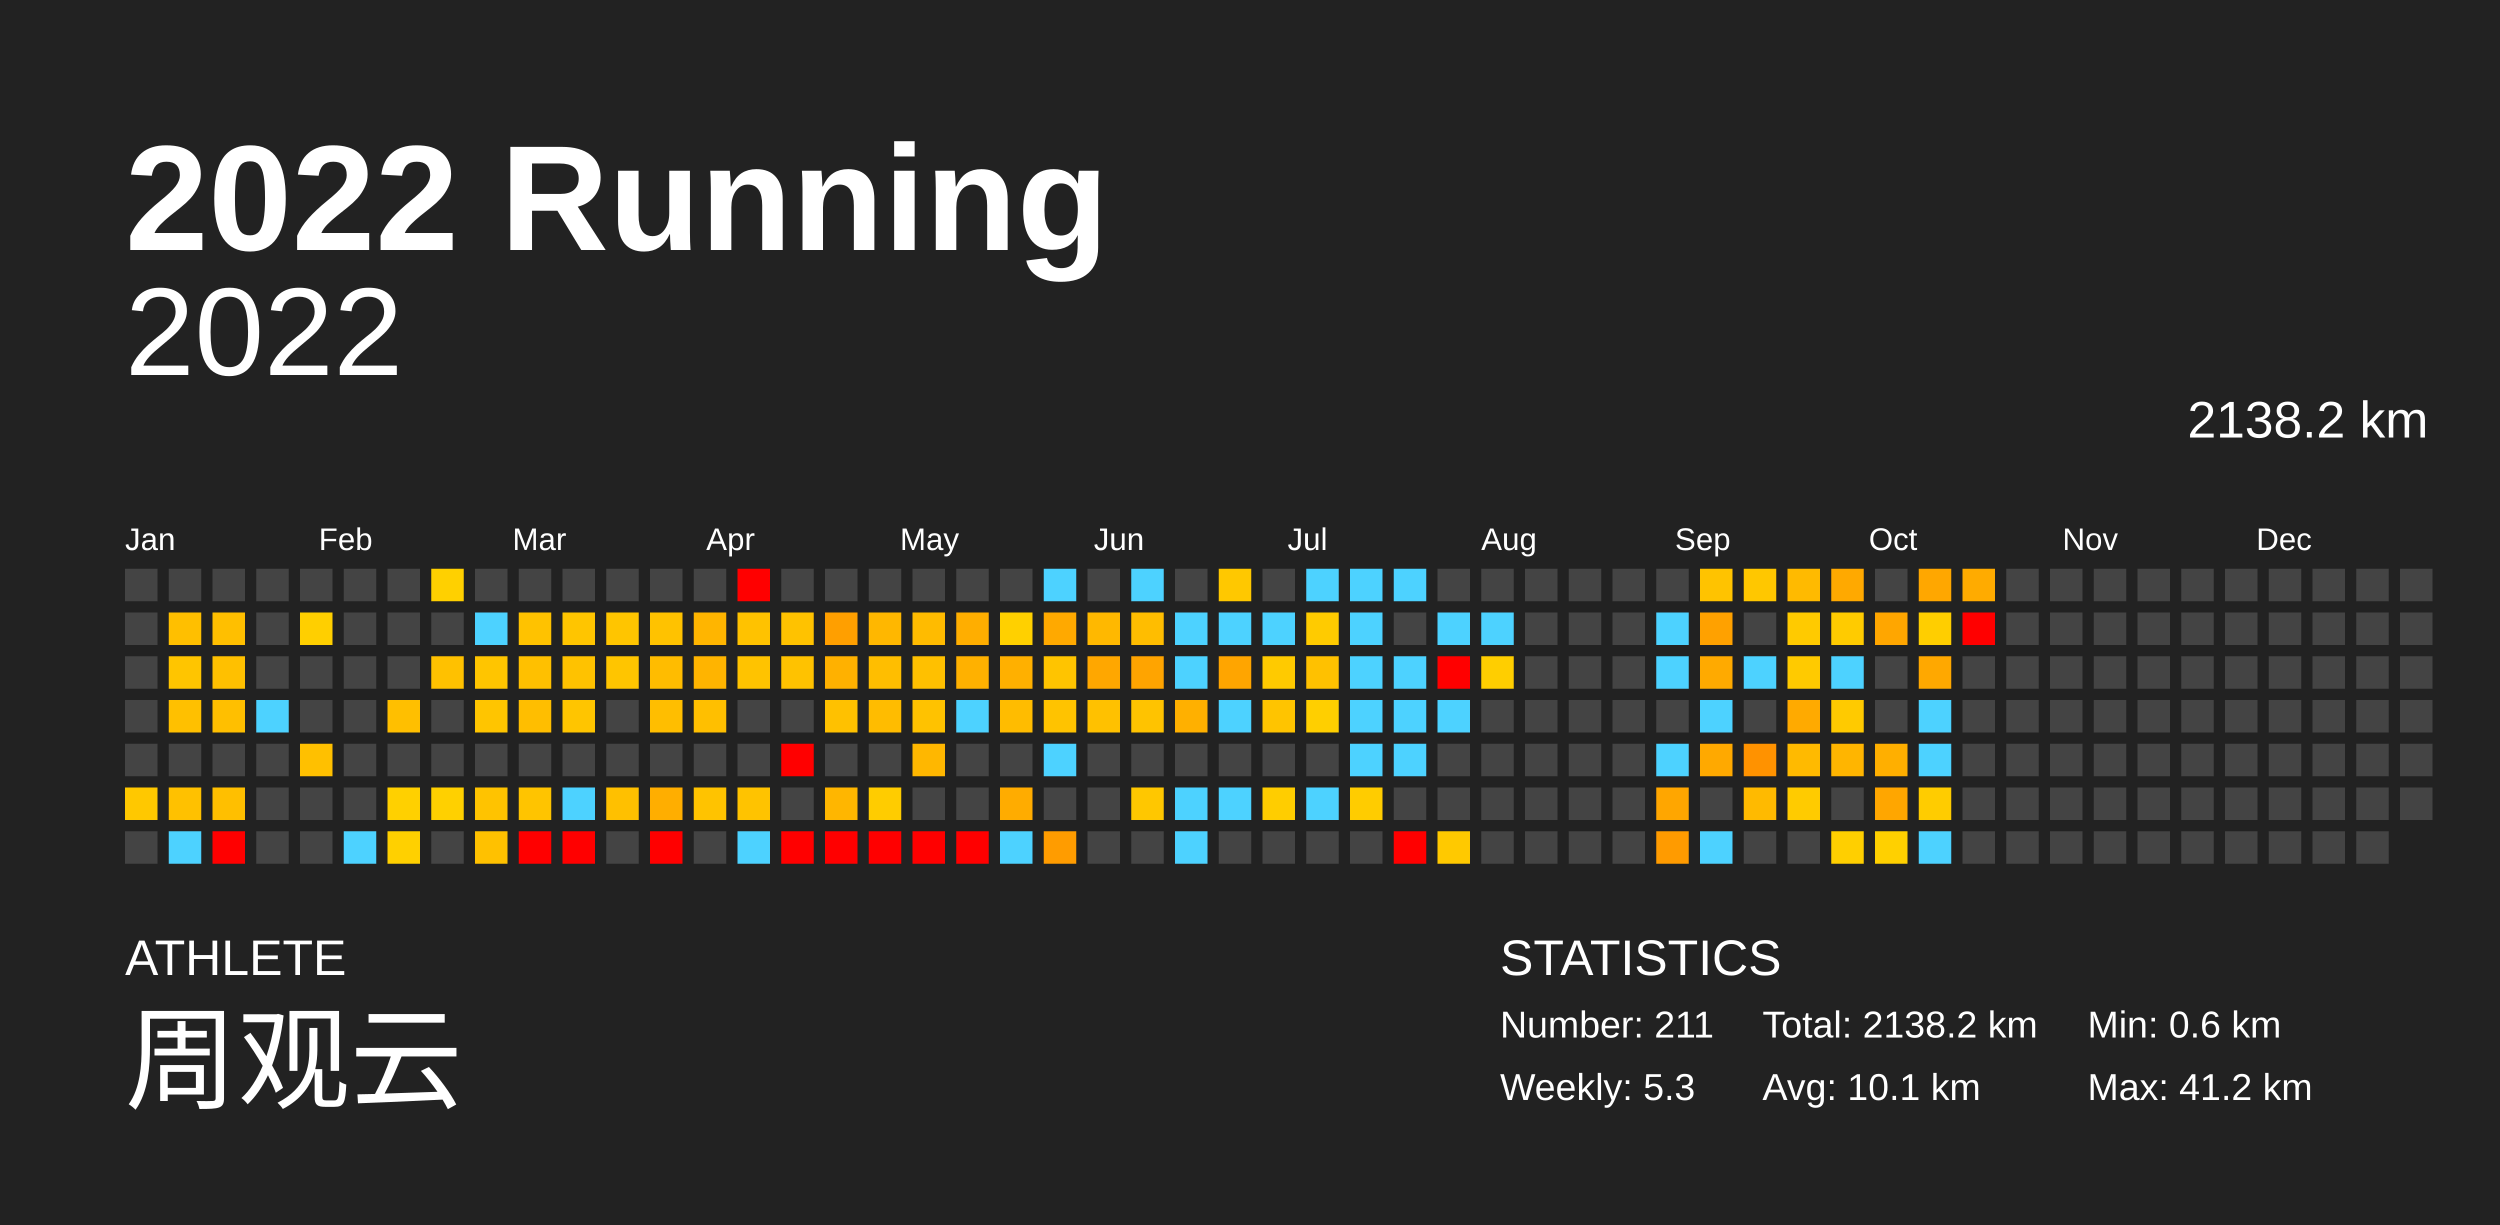
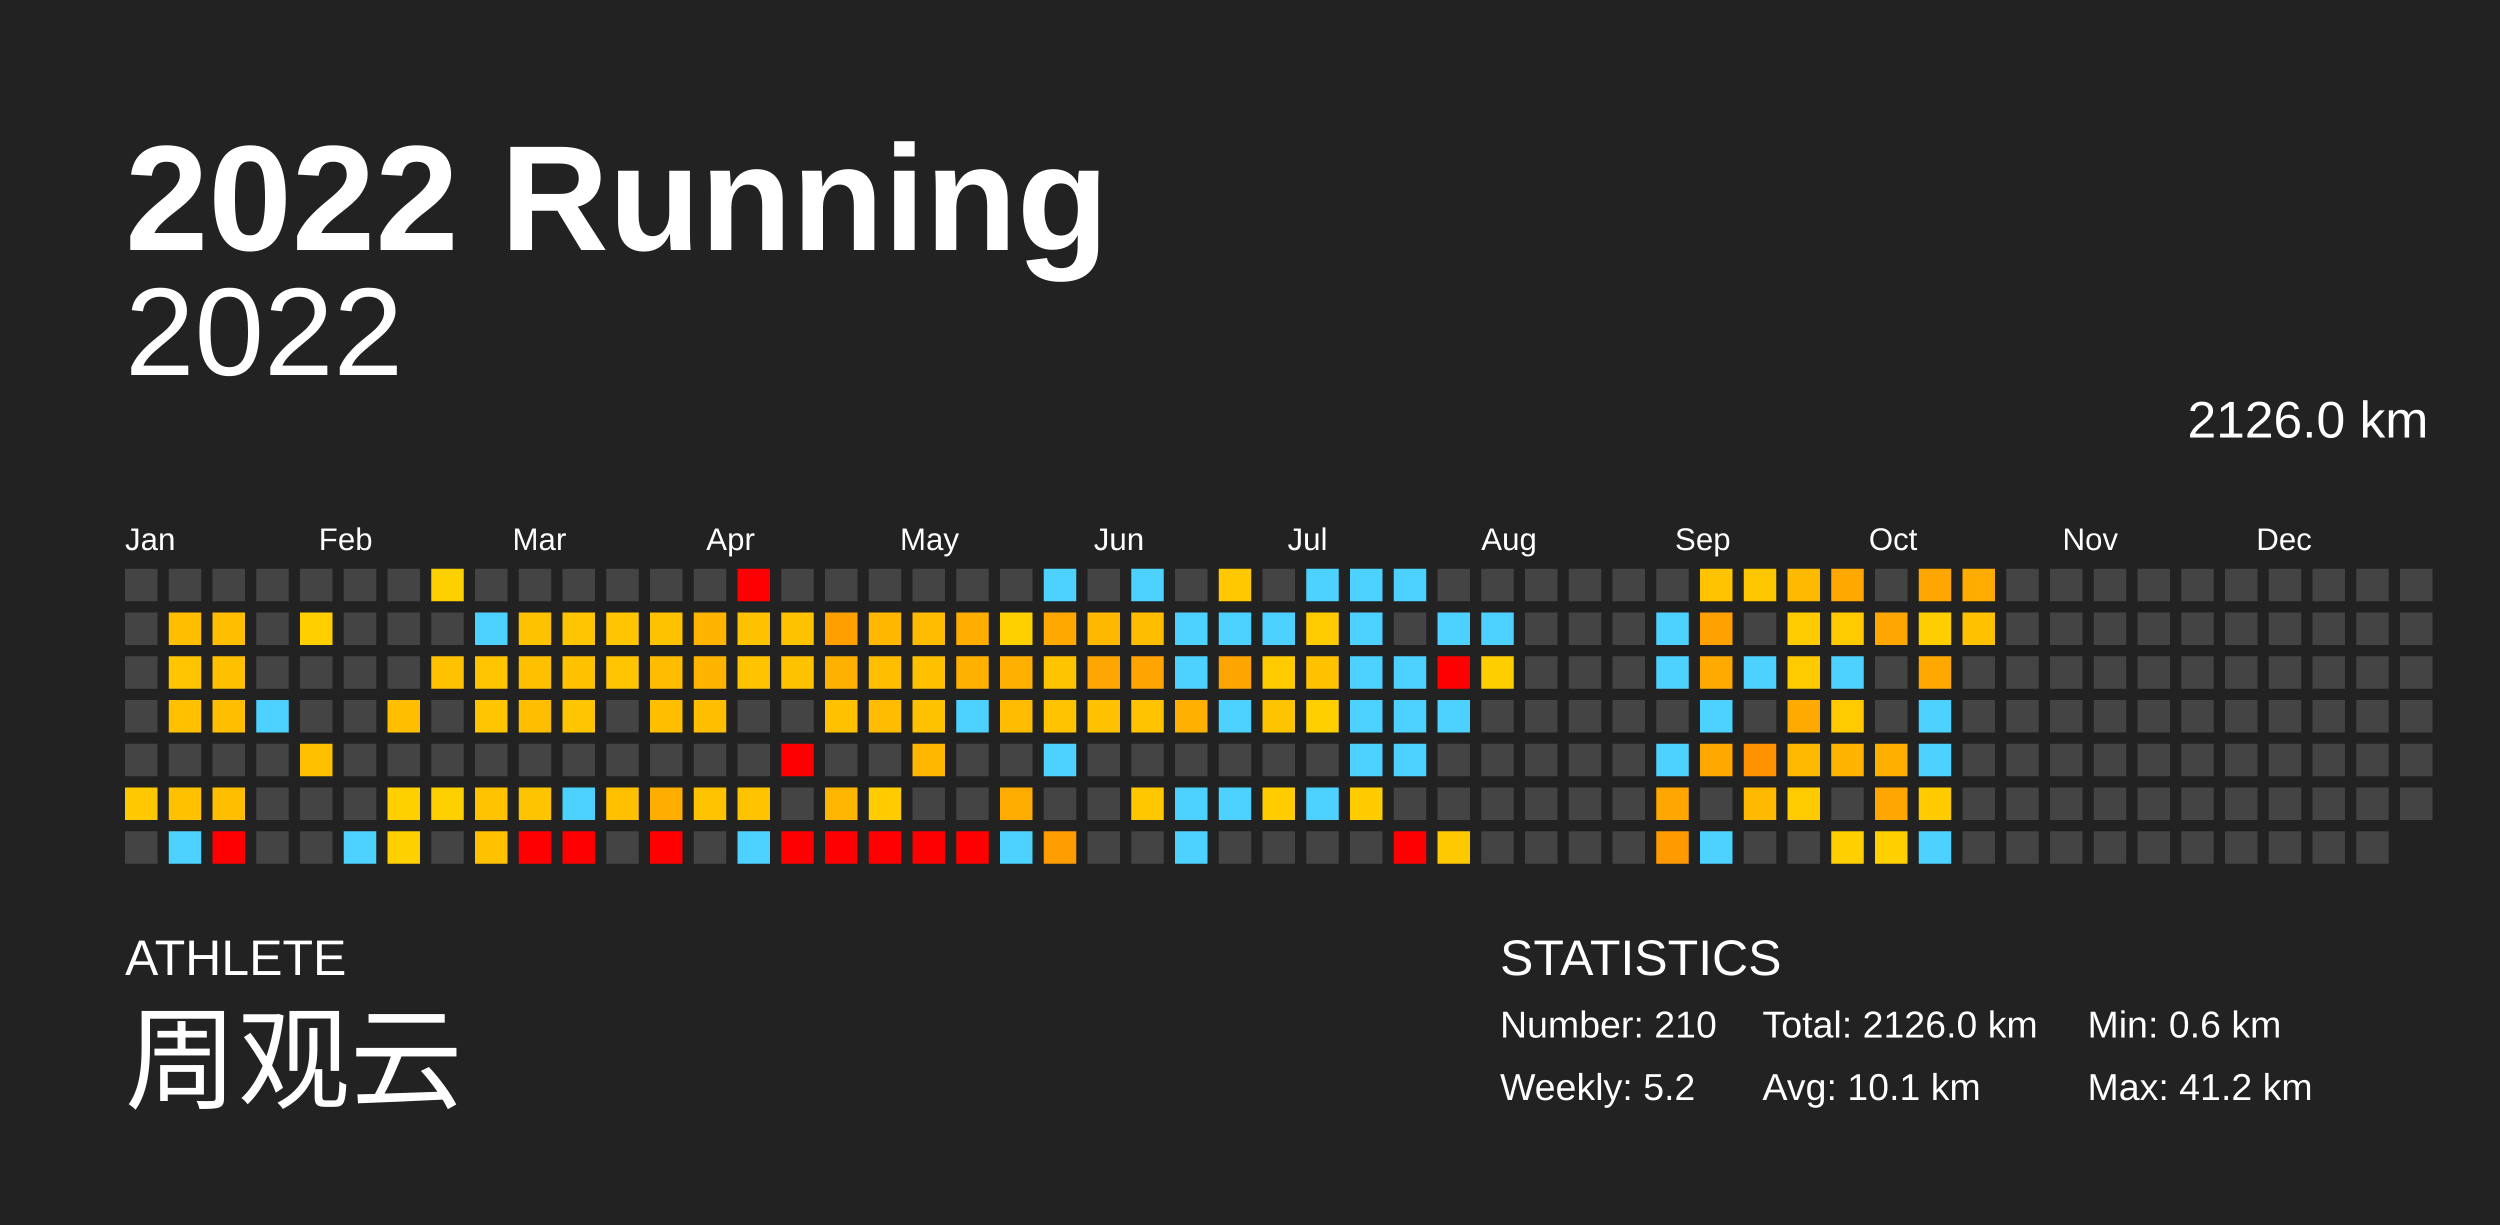
<svg xmlns="http://www.w3.org/2000/svg" baseProfile="full" height="98mm" version="1.1" viewBox="0,0,200,98" width="200mm">
  <defs />
  <rect fill="#222222" height="98" width="200" x="0" y="0" />
  <text fill="#FFFFFF" style="font-size:12px; font-family:Arial; font-weight:bold;" x="10" y="20">2022 Running</text>
  <text fill="#FFFFFF" style="font-size:4px; font-family:Arial" x="10" y="78">ATHLETE</text>
  <text fill="#FFFFFF" style="font-size:9px; font-family:Arial" x="10" y="88">周观云</text>
  <text fill="#FFFFFF" style="font-size:4px; font-family:Arial" x="120" y="78">STATISTICS</text>
-   <text fill="#FFFFFF" style="font-size:3px; font-family:Arial" x="120" y="83">Number: 211</text>
-   <text fill="#FFFFFF" style="font-size:3px; font-family:Arial" x="120" y="88">Weekly: 5.3</text>
-   <text fill="#FFFFFF" style="font-size:3px; font-family:Arial" x="141" y="83">Total: 2138.2 km</text>
+   <text fill="#FFFFFF" style="font-size:3px; font-family:Arial" x="120" y="83">Number: 210</text>
+   <text fill="#FFFFFF" style="font-size:3px; font-family:Arial" x="120" y="88">Weekly: 5.2</text>
+   <text fill="#FFFFFF" style="font-size:3px; font-family:Arial" x="141" y="83">Total: 2126.0 km</text>
  <text fill="#FFFFFF" style="font-size:3px; font-family:Arial" x="141" y="88">Avg: 10.1 km</text>
  <text fill="#FFFFFF" style="font-size:3px; font-family:Arial" x="167" y="83">Min: 0.6 km</text>
  <text fill="#FFFFFF" style="font-size:3px; font-family:Arial" x="167" y="88">Max: 41.2 km</text>
  <text alignment-baseline="hanging" fill="#FFFFFF" style="font-size:10.0px; font-family:Arial;" x="10" y="30">2022</text>
-   <text alignment-baseline="hanging" fill="#FFFFFF" style="font-size:4.125px; font-family:Arial;" x="175" y="35">2138.2 km</text>
+   <text alignment-baseline="hanging" fill="#FFFFFF" style="font-size:4.125px; font-family:Arial;" x="175" y="35">2126.0 km</text>
  <text fill="#FFFFFF" style="font-size:2.5px; font-family:Arial" x="10.0" y="44">Jan</text>
  <text fill="#FFFFFF" style="font-size:2.5px; font-family:Arial" x="25.5" y="44">Feb</text>
  <text fill="#FFFFFF" style="font-size:2.5px; font-family:Arial" x="41.0" y="44">Mar</text>
  <text fill="#FFFFFF" style="font-size:2.5px; font-family:Arial" x="56.5" y="44">Apr</text>
  <text fill="#FFFFFF" style="font-size:2.5px; font-family:Arial" x="72.0" y="44">May</text>
  <text fill="#FFFFFF" style="font-size:2.5px; font-family:Arial" x="87.5" y="44">Jun</text>
  <text fill="#FFFFFF" style="font-size:2.5px; font-family:Arial" x="103.0" y="44">Jul</text>
  <text fill="#FFFFFF" style="font-size:2.5px; font-family:Arial" x="118.5" y="44">Aug</text>
  <text fill="#FFFFFF" style="font-size:2.5px; font-family:Arial" x="134.0" y="44">Sep</text>
  <text fill="#FFFFFF" style="font-size:2.5px; font-family:Arial" x="149.5" y="44">Oct</text>
  <text fill="#FFFFFF" style="font-size:2.5px; font-family:Arial" x="165.0" y="44">Nov</text>
  <text fill="#FFFFFF" style="font-size:2.5px; font-family:Arial" x="180.5" y="44">Dec</text>
  <rect fill="#444444" height="2.6" width="2.6" x="10.0" y="45.5" />
  <rect fill="#444444" height="2.6" width="2.6" x="10.0" y="49.0" />
  <rect fill="#444444" height="2.6" width="2.6" x="10.0" y="52.5" />
  <rect fill="#444444" height="2.6" width="2.6" x="10.0" y="56.0" />
  <rect fill="#444444" height="2.6" width="2.6" x="10.0" y="59.5" />
  <rect fill="#ffc800" height="2.6" width="2.6" x="10.0" y="63.0" />
  <rect fill="#444444" height="2.6" width="2.6" x="10.0" y="66.5" />
  <rect fill="#444444" height="2.6" width="2.6" x="13.5" y="45.5" />
  <rect fill="#ffbf00" height="2.6" width="2.6" x="13.5" y="49.0" />
  <rect fill="#ffc500" height="2.6" width="2.6" x="13.5" y="52.5" />
  <rect fill="#ffc000" height="2.6" width="2.6" x="13.5" y="56.0" />
  <rect fill="#444444" height="2.6" width="2.6" x="13.5" y="59.5" />
  <rect fill="#ffc100" height="2.6" width="2.6" x="13.5" y="63.0" />
  <rect fill="#4dd2ff" height="2.6" width="2.6" x="13.5" y="66.5" />
  <rect fill="#444444" height="2.6" width="2.6" x="17.0" y="45.5" />
  <rect fill="#ffbf00" height="2.6" width="2.6" x="17.0" y="49.0" />
  <rect fill="#ffc000" height="2.6" width="2.6" x="17.0" y="52.5" />
  <rect fill="#ffbf00" height="2.6" width="2.6" x="17.0" y="56.0" />
  <rect fill="#444444" height="2.6" width="2.6" x="17.0" y="59.5" />
  <rect fill="#ffbf00" height="2.6" width="2.6" x="17.0" y="63.0" />
  <rect fill="red" height="2.6" width="2.6" x="17.0" y="66.5" />
  <rect fill="#444444" height="2.6" width="2.6" x="20.5" y="45.5" />
  <rect fill="#444444" height="2.6" width="2.6" x="20.5" y="49.0" />
  <rect fill="#444444" height="2.6" width="2.6" x="20.5" y="52.5" />
  <rect fill="#4dd2ff" height="2.6" width="2.6" x="20.5" y="56.0" />
  <rect fill="#444444" height="2.6" width="2.6" x="20.5" y="59.5" />
  <rect fill="#444444" height="2.6" width="2.6" x="20.5" y="63.0" />
  <rect fill="#444444" height="2.6" width="2.6" x="20.5" y="66.5" />
  <rect fill="#444444" height="2.6" width="2.6" x="24.0" y="45.5" />
  <rect fill="#ffcf00" height="2.6" width="2.6" x="24.0" y="49.0" />
  <rect fill="#444444" height="2.6" width="2.6" x="24.0" y="52.5" />
  <rect fill="#444444" height="2.6" width="2.6" x="24.0" y="56.0" />
  <rect fill="#ffc000" height="2.6" width="2.6" x="24.0" y="59.5" />
  <rect fill="#444444" height="2.6" width="2.6" x="24.0" y="63.0" />
  <rect fill="#444444" height="2.6" width="2.6" x="24.0" y="66.5" />
  <rect fill="#444444" height="2.6" width="2.6" x="27.5" y="45.5" />
  <rect fill="#444444" height="2.6" width="2.6" x="27.5" y="49.0" />
  <rect fill="#444444" height="2.6" width="2.6" x="27.5" y="52.5" />
  <rect fill="#444444" height="2.6" width="2.6" x="27.5" y="56.0" />
  <rect fill="#444444" height="2.6" width="2.6" x="27.5" y="59.5" />
  <rect fill="#444444" height="2.6" width="2.6" x="27.5" y="63.0" />
  <rect fill="#4dd2ff" height="2.6" width="2.6" x="27.5" y="66.5" />
  <rect fill="#444444" height="2.6" width="2.6" x="31.0" y="45.5" />
  <rect fill="#444444" height="2.6" width="2.6" x="31.0" y="49.0" />
  <rect fill="#444444" height="2.6" width="2.6" x="31.0" y="52.5" />
  <rect fill="#ffbf00" height="2.6" width="2.6" x="31.0" y="56.0" />
  <rect fill="#444444" height="2.6" width="2.6" x="31.0" y="59.5" />
  <rect fill="#ffd000" height="2.6" width="2.6" x="31.0" y="63.0" />
  <rect fill="#ffd000" height="2.6" width="2.6" x="31.0" y="66.5" />
  <rect fill="#ffd000" height="2.6" width="2.6" x="34.5" y="45.5" />
  <rect fill="#444444" height="2.6" width="2.6" x="34.5" y="49.0" />
  <rect fill="#ffc100" height="2.6" width="2.6" x="34.5" y="52.5" />
  <rect fill="#444444" height="2.6" width="2.6" x="34.5" y="56.0" />
  <rect fill="#444444" height="2.6" width="2.6" x="34.5" y="59.5" />
  <rect fill="#ffd000" height="2.6" width="2.6" x="34.5" y="63.0" />
  <rect fill="#444444" height="2.6" width="2.6" x="34.5" y="66.5" />
  <rect fill="#444444" height="2.6" width="2.6" x="38.0" y="45.5" />
  <rect fill="#4dd2ff" height="2.6" width="2.6" x="38.0" y="49.0" />
  <rect fill="#ffc500" height="2.6" width="2.6" x="38.0" y="52.5" />
  <rect fill="#ffc500" height="2.6" width="2.6" x="38.0" y="56.0" />
  <rect fill="#444444" height="2.6" width="2.6" x="38.0" y="59.5" />
  <rect fill="#ffc300" height="2.6" width="2.6" x="38.0" y="63.0" />
  <rect fill="#ffc100" height="2.6" width="2.6" x="38.0" y="66.5" />
  <rect fill="#444444" height="2.6" width="2.6" x="41.5" y="45.5" />
  <rect fill="#ffc200" height="2.6" width="2.6" x="41.5" y="49.0" />
  <rect fill="#ffc000" height="2.6" width="2.6" x="41.5" y="52.5" />
  <rect fill="#ffbe00" height="2.6" width="2.6" x="41.5" y="56.0" />
  <rect fill="#444444" height="2.6" width="2.6" x="41.5" y="59.5" />
  <rect fill="#ffc400" height="2.6" width="2.6" x="41.5" y="63.0" />
  <rect fill="red" height="2.6" width="2.6" x="41.5" y="66.5" />
  <rect fill="#444444" height="2.6" width="2.6" x="45.0" y="45.5" />
  <rect fill="#ffc500" height="2.6" width="2.6" x="45.0" y="49.0" />
  <rect fill="#ffc200" height="2.6" width="2.6" x="45.0" y="52.5" />
  <rect fill="#ffc500" height="2.6" width="2.6" x="45.0" y="56.0" />
  <rect fill="#444444" height="2.6" width="2.6" x="45.0" y="59.5" />
  <rect fill="#4dd2ff" height="2.6" width="2.6" x="45.0" y="63.0" />
  <rect fill="red" height="2.6" width="2.6" x="45.0" y="66.5" />
  <rect fill="#444444" height="2.6" width="2.6" x="48.5" y="45.5" />
  <rect fill="#ffc500" height="2.6" width="2.6" x="48.5" y="49.0" />
  <rect fill="#ffc500" height="2.6" width="2.6" x="48.5" y="52.5" />
  <rect fill="#444444" height="2.6" width="2.6" x="48.5" y="56.0" />
  <rect fill="#444444" height="2.6" width="2.6" x="48.5" y="59.5" />
  <rect fill="#ffc000" height="2.6" width="2.6" x="48.5" y="63.0" />
  <rect fill="#444444" height="2.6" width="2.6" x="48.5" y="66.5" />
  <rect fill="#444444" height="2.6" width="2.6" x="52.0" y="45.5" />
  <rect fill="#ffc200" height="2.6" width="2.6" x="52.0" y="49.0" />
  <rect fill="#ffbc00" height="2.6" width="2.6" x="52.0" y="52.5" />
  <rect fill="#ffbe00" height="2.6" width="2.6" x="52.0" y="56.0" />
  <rect fill="#444444" height="2.6" width="2.6" x="52.0" y="59.5" />
  <rect fill="#ffae00" height="2.6" width="2.6" x="52.0" y="63.0" />
  <rect fill="red" height="2.6" width="2.6" x="52.0" y="66.5" />
  <rect fill="#444444" height="2.6" width="2.6" x="55.5" y="45.5" />
  <rect fill="#ffb500" height="2.6" width="2.6" x="55.5" y="49.0" />
  <rect fill="#ffb400" height="2.6" width="2.6" x="55.5" y="52.5" />
  <rect fill="#ffbf00" height="2.6" width="2.6" x="55.5" y="56.0" />
  <rect fill="#444444" height="2.6" width="2.6" x="55.5" y="59.5" />
  <rect fill="#ffc300" height="2.6" width="2.6" x="55.5" y="63.0" />
  <rect fill="#444444" height="2.6" width="2.6" x="55.5" y="66.5" />
  <rect fill="red" height="2.6" width="2.6" x="59.0" y="45.5" />
  <rect fill="#ffc200" height="2.6" width="2.6" x="59.0" y="49.0" />
  <rect fill="#ffc300" height="2.6" width="2.6" x="59.0" y="52.5" />
  <rect fill="#444444" height="2.6" width="2.6" x="59.0" y="56.0" />
  <rect fill="#444444" height="2.6" width="2.6" x="59.0" y="59.5" />
  <rect fill="#ffc300" height="2.6" width="2.6" x="59.0" y="63.0" />
  <rect fill="#4dd2ff" height="2.6" width="2.6" x="59.0" y="66.5" />
  <rect fill="#444444" height="2.6" width="2.6" x="62.5" y="45.5" />
  <rect fill="#ffc200" height="2.6" width="2.6" x="62.5" y="49.0" />
  <rect fill="#ffc200" height="2.6" width="2.6" x="62.5" y="52.5" />
  <rect fill="#444444" height="2.6" width="2.6" x="62.5" y="56.0" />
  <rect fill="red" height="2.6" width="2.6" x="62.5" y="59.5" />
  <rect fill="#444444" height="2.6" width="2.6" x="62.5" y="63.0" />
  <rect fill="red" height="2.6" width="2.6" x="62.5" y="66.5" />
  <rect fill="#444444" height="2.6" width="2.6" x="66.0" y="45.5" />
  <rect fill="#ff9f00" height="2.6" width="2.6" x="66.0" y="49.0" />
  <rect fill="#ffb100" height="2.6" width="2.6" x="66.0" y="52.5" />
  <rect fill="#ffc100" height="2.6" width="2.6" x="66.0" y="56.0" />
  <rect fill="#444444" height="2.6" width="2.6" x="66.0" y="59.5" />
  <rect fill="#ffb600" height="2.6" width="2.6" x="66.0" y="63.0" />
  <rect fill="red" height="2.6" width="2.6" x="66.0" y="66.5" />
  <rect fill="#444444" height="2.6" width="2.6" x="69.5" y="45.5" />
  <rect fill="#ffb700" height="2.6" width="2.6" x="69.5" y="49.0" />
  <rect fill="#ffbe00" height="2.6" width="2.6" x="69.5" y="52.5" />
  <rect fill="#ffbc00" height="2.6" width="2.6" x="69.5" y="56.0" />
  <rect fill="#444444" height="2.6" width="2.6" x="69.5" y="59.5" />
  <rect fill="#ffcc00" height="2.6" width="2.6" x="69.5" y="63.0" />
  <rect fill="red" height="2.6" width="2.6" x="69.5" y="66.5" />
  <rect fill="#444444" height="2.6" width="2.6" x="73.0" y="45.5" />
  <rect fill="#ffbb00" height="2.6" width="2.6" x="73.0" y="49.0" />
  <rect fill="#ffc000" height="2.6" width="2.6" x="73.0" y="52.5" />
  <rect fill="#ffc200" height="2.6" width="2.6" x="73.0" y="56.0" />
  <rect fill="#ffb700" height="2.6" width="2.6" x="73.0" y="59.5" />
  <rect fill="#444444" height="2.6" width="2.6" x="73.0" y="63.0" />
  <rect fill="red" height="2.6" width="2.6" x="73.0" y="66.5" />
  <rect fill="#444444" height="2.6" width="2.6" x="76.5" y="45.5" />
  <rect fill="#ffae00" height="2.6" width="2.6" x="76.5" y="49.0" />
  <rect fill="#ffb100" height="2.6" width="2.6" x="76.5" y="52.5" />
  <rect fill="#4dd2ff" height="2.6" width="2.6" x="76.5" y="56.0" />
  <rect fill="#444444" height="2.6" width="2.6" x="76.5" y="59.5" />
  <rect fill="#444444" height="2.6" width="2.6" x="76.5" y="63.0" />
  <rect fill="red" height="2.6" width="2.6" x="76.5" y="66.5" />
  <rect fill="#444444" height="2.6" width="2.6" x="80.0" y="45.5" />
  <rect fill="#ffd000" height="2.6" width="2.6" x="80.0" y="49.0" />
  <rect fill="#ffb000" height="2.6" width="2.6" x="80.0" y="52.5" />
  <rect fill="#ffbc00" height="2.6" width="2.6" x="80.0" y="56.0" />
  <rect fill="#444444" height="2.6" width="2.6" x="80.0" y="59.5" />
  <rect fill="#ffac00" height="2.6" width="2.6" x="80.0" y="63.0" />
  <rect fill="#4dd2ff" height="2.6" width="2.6" x="80.0" y="66.5" />
  <rect fill="#4dd2ff" height="2.6" width="2.6" x="83.5" y="45.5" />
  <rect fill="#ffa900" height="2.6" width="2.6" x="83.5" y="49.0" />
  <rect fill="#ffc400" height="2.6" width="2.6" x="83.5" y="52.5" />
  <rect fill="#ffc300" height="2.6" width="2.6" x="83.5" y="56.0" />
  <rect fill="#4dd2ff" height="2.6" width="2.6" x="83.5" y="59.5" />
  <rect fill="#444444" height="2.6" width="2.6" x="83.5" y="63.0" />
  <rect fill="#ff9c00" height="2.6" width="2.6" x="83.5" y="66.5" />
  <rect fill="#444444" height="2.6" width="2.6" x="87.0" y="45.5" />
  <rect fill="#ffb800" height="2.6" width="2.6" x="87.0" y="49.0" />
  <rect fill="#ffa700" height="2.6" width="2.6" x="87.0" y="52.5" />
  <rect fill="#ffc100" height="2.6" width="2.6" x="87.0" y="56.0" />
  <rect fill="#444444" height="2.6" width="2.6" x="87.0" y="59.5" />
  <rect fill="#444444" height="2.6" width="2.6" x="87.0" y="63.0" />
  <rect fill="#444444" height="2.6" width="2.6" x="87.0" y="66.5" />
  <rect fill="#4dd2ff" height="2.6" width="2.6" x="90.5" y="45.5" />
  <rect fill="#ffbd00" height="2.6" width="2.6" x="90.5" y="49.0" />
  <rect fill="#ffa400" height="2.6" width="2.6" x="90.5" y="52.5" />
  <rect fill="#ffc300" height="2.6" width="2.6" x="90.5" y="56.0" />
  <rect fill="#444444" height="2.6" width="2.6" x="90.5" y="59.5" />
  <rect fill="#ffc700" height="2.6" width="2.6" x="90.5" y="63.0" />
  <rect fill="#444444" height="2.6" width="2.6" x="90.5" y="66.5" />
  <rect fill="#444444" height="2.6" width="2.6" x="94.0" y="45.5" />
  <rect fill="#4dd2ff" height="2.6" width="2.6" x="94.0" y="49.0" />
  <rect fill="#4dd2ff" height="2.6" width="2.6" x="94.0" y="52.5" />
  <rect fill="#ffb000" height="2.6" width="2.6" x="94.0" y="56.0" />
  <rect fill="#444444" height="2.6" width="2.6" x="94.0" y="59.5" />
  <rect fill="#4dd2ff" height="2.6" width="2.6" x="94.0" y="63.0" />
  <rect fill="#4dd2ff" height="2.6" width="2.6" x="94.0" y="66.5" />
  <rect fill="#ffc800" height="2.6" width="2.6" x="97.5" y="45.5" />
  <rect fill="#4dd2ff" height="2.6" width="2.6" x="97.5" y="49.0" />
  <rect fill="#ffa500" height="2.6" width="2.6" x="97.5" y="52.5" />
  <rect fill="#4dd2ff" height="2.6" width="2.6" x="97.5" y="56.0" />
  <rect fill="#444444" height="2.6" width="2.6" x="97.5" y="59.5" />
  <rect fill="#4dd2ff" height="2.6" width="2.6" x="97.5" y="63.0" />
  <rect fill="#444444" height="2.6" width="2.6" x="97.5" y="66.5" />
  <rect fill="#444444" height="2.6" width="2.6" x="101.0" y="45.5" />
  <rect fill="#4dd2ff" height="2.6" width="2.6" x="101.0" y="49.0" />
  <rect fill="#ffca00" height="2.6" width="2.6" x="101.0" y="52.5" />
  <rect fill="#ffc400" height="2.6" width="2.6" x="101.0" y="56.0" />
  <rect fill="#444444" height="2.6" width="2.6" x="101.0" y="59.5" />
  <rect fill="#ffcd00" height="2.6" width="2.6" x="101.0" y="63.0" />
  <rect fill="#444444" height="2.6" width="2.6" x="101.0" y="66.5" />
  <rect fill="#4dd2ff" height="2.6" width="2.6" x="104.5" y="45.5" />
  <rect fill="#ffcb00" height="2.6" width="2.6" x="104.5" y="49.0" />
  <rect fill="#ffc100" height="2.6" width="2.6" x="104.5" y="52.5" />
  <rect fill="#ffcf00" height="2.6" width="2.6" x="104.5" y="56.0" />
  <rect fill="#444444" height="2.6" width="2.6" x="104.5" y="59.5" />
  <rect fill="#4dd2ff" height="2.6" width="2.6" x="104.5" y="63.0" />
  <rect fill="#444444" height="2.6" width="2.6" x="104.5" y="66.5" />
  <rect fill="#4dd2ff" height="2.6" width="2.6" x="108.0" y="45.5" />
  <rect fill="#4dd2ff" height="2.6" width="2.6" x="108.0" y="49.0" />
  <rect fill="#4dd2ff" height="2.6" width="2.6" x="108.0" y="52.5" />
  <rect fill="#4dd2ff" height="2.6" width="2.6" x="108.0" y="56.0" />
  <rect fill="#4dd2ff" height="2.6" width="2.6" x="108.0" y="59.5" />
  <rect fill="#ffcc00" height="2.6" width="2.6" x="108.0" y="63.0" />
  <rect fill="#444444" height="2.6" width="2.6" x="108.0" y="66.5" />
  <rect fill="#4dd2ff" height="2.6" width="2.6" x="111.5" y="45.5" />
  <rect fill="#444444" height="2.6" width="2.6" x="111.5" y="49.0" />
  <rect fill="#4dd2ff" height="2.6" width="2.6" x="111.5" y="52.5" />
  <rect fill="#4dd2ff" height="2.6" width="2.6" x="111.5" y="56.0" />
  <rect fill="#4dd2ff" height="2.6" width="2.6" x="111.5" y="59.5" />
  <rect fill="#444444" height="2.6" width="2.6" x="111.5" y="63.0" />
  <rect fill="red" height="2.6" width="2.6" x="111.5" y="66.5" />
  <rect fill="#444444" height="2.6" width="2.6" x="115.0" y="45.5" />
  <rect fill="#4dd2ff" height="2.6" width="2.6" x="115.0" y="49.0" />
  <rect fill="red" height="2.6" width="2.6" x="115.0" y="52.5" />
  <rect fill="#4dd2ff" height="2.6" width="2.6" x="115.0" y="56.0" />
  <rect fill="#444444" height="2.6" width="2.6" x="115.0" y="59.5" />
  <rect fill="#444444" height="2.6" width="2.6" x="115.0" y="63.0" />
  <rect fill="#ffc900" height="2.6" width="2.6" x="115.0" y="66.5" />
  <rect fill="#444444" height="2.6" width="2.6" x="118.5" y="45.5" />
  <rect fill="#4dd2ff" height="2.6" width="2.6" x="118.5" y="49.0" />
  <rect fill="#ffce00" height="2.6" width="2.6" x="118.5" y="52.5" />
  <rect fill="#444444" height="2.6" width="2.6" x="118.5" y="56.0" />
  <rect fill="#444444" height="2.6" width="2.6" x="118.5" y="59.5" />
  <rect fill="#444444" height="2.6" width="2.6" x="118.5" y="63.0" />
  <rect fill="#444444" height="2.6" width="2.6" x="118.5" y="66.5" />
  <rect fill="#444444" height="2.6" width="2.6" x="122.0" y="45.5" />
  <rect fill="#444444" height="2.6" width="2.6" x="122.0" y="49.0" />
  <rect fill="#444444" height="2.6" width="2.6" x="122.0" y="52.5" />
  <rect fill="#444444" height="2.6" width="2.6" x="122.0" y="56.0" />
  <rect fill="#444444" height="2.6" width="2.6" x="122.0" y="59.5" />
  <rect fill="#444444" height="2.6" width="2.6" x="122.0" y="63.0" />
  <rect fill="#444444" height="2.6" width="2.6" x="122.0" y="66.5" />
  <rect fill="#444444" height="2.6" width="2.6" x="125.5" y="45.5" />
  <rect fill="#444444" height="2.6" width="2.6" x="125.5" y="49.0" />
  <rect fill="#444444" height="2.6" width="2.6" x="125.5" y="52.5" />
  <rect fill="#444444" height="2.6" width="2.6" x="125.5" y="56.0" />
  <rect fill="#444444" height="2.6" width="2.6" x="125.5" y="59.5" />
  <rect fill="#444444" height="2.6" width="2.6" x="125.5" y="63.0" />
  <rect fill="#444444" height="2.6" width="2.6" x="125.5" y="66.5" />
  <rect fill="#444444" height="2.6" width="2.6" x="129.0" y="45.5" />
  <rect fill="#444444" height="2.6" width="2.6" x="129.0" y="49.0" />
  <rect fill="#444444" height="2.6" width="2.6" x="129.0" y="52.5" />
  <rect fill="#444444" height="2.6" width="2.6" x="129.0" y="56.0" />
  <rect fill="#444444" height="2.6" width="2.6" x="129.0" y="59.5" />
  <rect fill="#444444" height="2.6" width="2.6" x="129.0" y="63.0" />
  <rect fill="#444444" height="2.6" width="2.6" x="129.0" y="66.5" />
  <rect fill="#444444" height="2.6" width="2.6" x="132.5" y="45.5" />
  <rect fill="#4dd2ff" height="2.6" width="2.6" x="132.5" y="49.0" />
  <rect fill="#4dd2ff" height="2.6" width="2.6" x="132.5" y="52.5" />
  <rect fill="#444444" height="2.6" width="2.6" x="132.5" y="56.0" />
  <rect fill="#4dd2ff" height="2.6" width="2.6" x="132.5" y="59.5" />
  <rect fill="#ffa600" height="2.6" width="2.6" x="132.5" y="63.0" />
  <rect fill="#ff9b00" height="2.6" width="2.6" x="132.5" y="66.5" />
  <rect fill="#ffc300" height="2.6" width="2.6" x="136.0" y="45.5" />
  <rect fill="#ffa100" height="2.6" width="2.6" x="136.0" y="49.0" />
  <rect fill="#ffaa00" height="2.6" width="2.6" x="136.0" y="52.5" />
  <rect fill="#4dd2ff" height="2.6" width="2.6" x="136.0" y="56.0" />
  <rect fill="#ffa900" height="2.6" width="2.6" x="136.0" y="59.5" />
  <rect fill="#444444" height="2.6" width="2.6" x="136.0" y="63.0" />
  <rect fill="#4dd2ff" height="2.6" width="2.6" x="136.0" y="66.5" />
  <rect fill="#ffc700" height="2.6" width="2.6" x="139.5" y="45.5" />
  <rect fill="#444444" height="2.6" width="2.6" x="139.5" y="49.0" />
  <rect fill="#4dd2ff" height="2.6" width="2.6" x="139.5" y="52.5" />
  <rect fill="#444444" height="2.6" width="2.6" x="139.5" y="56.0" />
  <rect fill="#ff9200" height="2.6" width="2.6" x="139.5" y="59.5" />
  <rect fill="#ffba00" height="2.6" width="2.6" x="139.5" y="63.0" />
  <rect fill="#444444" height="2.6" width="2.6" x="139.5" y="66.5" />
  <rect fill="#ffba00" height="2.6" width="2.6" x="143.0" y="45.5" />
  <rect fill="#ffca00" height="2.6" width="2.6" x="143.0" y="49.0" />
  <rect fill="#ffca00" height="2.6" width="2.6" x="143.0" y="52.5" />
  <rect fill="#ffaa00" height="2.6" width="2.6" x="143.0" y="56.0" />
  <rect fill="#ffba00" height="2.6" width="2.6" x="143.0" y="59.5" />
  <rect fill="#ffcb00" height="2.6" width="2.6" x="143.0" y="63.0" />
  <rect fill="#444444" height="2.6" width="2.6" x="143.0" y="66.5" />
  <rect fill="#ffa900" height="2.6" width="2.6" x="146.5" y="45.5" />
  <rect fill="#ffcb00" height="2.6" width="2.6" x="146.5" y="49.0" />
  <rect fill="#4dd2ff" height="2.6" width="2.6" x="146.5" y="52.5" />
  <rect fill="#ffca00" height="2.6" width="2.6" x="146.5" y="56.0" />
  <rect fill="#ffb500" height="2.6" width="2.6" x="146.5" y="59.5" />
  <rect fill="#444444" height="2.6" width="2.6" x="146.5" y="63.0" />
  <rect fill="#ffcf00" height="2.6" width="2.6" x="146.5" y="66.5" />
  <rect fill="#444444" height="2.6" width="2.6" x="150.0" y="45.5" />
  <rect fill="#ffa600" height="2.6" width="2.6" x="150.0" y="49.0" />
  <rect fill="#444444" height="2.6" width="2.6" x="150.0" y="52.5" />
  <rect fill="#444444" height="2.6" width="2.6" x="150.0" y="56.0" />
  <rect fill="#ffaf00" height="2.6" width="2.6" x="150.0" y="59.5" />
  <rect fill="#ffa600" height="2.6" width="2.6" x="150.0" y="63.0" />
  <rect fill="#ffd000" height="2.6" width="2.6" x="150.0" y="66.5" />
  <rect fill="#ffa700" height="2.6" width="2.6" x="153.5" y="45.5" />
  <rect fill="#ffce00" height="2.6" width="2.6" x="153.5" y="49.0" />
  <rect fill="#ffa800" height="2.6" width="2.6" x="153.5" y="52.5" />
  <rect fill="#4dd2ff" height="2.6" width="2.6" x="153.5" y="56.0" />
  <rect fill="#4dd2ff" height="2.6" width="2.6" x="153.5" y="59.5" />
  <rect fill="#ffcc00" height="2.6" width="2.6" x="153.5" y="63.0" />
  <rect fill="#4dd2ff" height="2.6" width="2.6" x="153.5" y="66.5" />
  <rect fill="#ffab00" height="2.6" width="2.6" x="157.0" y="45.5" />
-   <rect fill="red" height="2.6" width="2.6" x="157.0" y="49.0" />
+   <rect fill="#ffc100" height="2.6" width="2.6" x="157.0" y="49.0" />
  <rect fill="#444444" height="2.6" width="2.6" x="157.0" y="52.5" />
  <rect fill="#444444" height="2.6" width="2.6" x="157.0" y="56.0" />
  <rect fill="#444444" height="2.6" width="2.6" x="157.0" y="59.5" />
  <rect fill="#444444" height="2.6" width="2.6" x="157.0" y="63.0" />
  <rect fill="#444444" height="2.6" width="2.6" x="157.0" y="66.5" />
  <rect fill="#444444" height="2.6" width="2.6" x="160.5" y="45.5" />
  <rect fill="#444444" height="2.6" width="2.6" x="160.5" y="49.0" />
  <rect fill="#444444" height="2.6" width="2.6" x="160.5" y="52.5" />
  <rect fill="#444444" height="2.6" width="2.6" x="160.5" y="56.0" />
  <rect fill="#444444" height="2.6" width="2.6" x="160.5" y="59.5" />
  <rect fill="#444444" height="2.6" width="2.6" x="160.5" y="63.0" />
  <rect fill="#444444" height="2.6" width="2.6" x="160.5" y="66.5" />
  <rect fill="#444444" height="2.6" width="2.6" x="164.0" y="45.5" />
  <rect fill="#444444" height="2.6" width="2.6" x="164.0" y="49.0" />
  <rect fill="#444444" height="2.6" width="2.6" x="164.0" y="52.5" />
  <rect fill="#444444" height="2.6" width="2.6" x="164.0" y="56.0" />
  <rect fill="#444444" height="2.6" width="2.6" x="164.0" y="59.5" />
  <rect fill="#444444" height="2.6" width="2.6" x="164.0" y="63.0" />
  <rect fill="#444444" height="2.6" width="2.6" x="164.0" y="66.5" />
  <rect fill="#444444" height="2.6" width="2.6" x="167.5" y="45.5" />
  <rect fill="#444444" height="2.6" width="2.6" x="167.5" y="49.0" />
  <rect fill="#444444" height="2.6" width="2.6" x="167.5" y="52.5" />
  <rect fill="#444444" height="2.6" width="2.6" x="167.5" y="56.0" />
  <rect fill="#444444" height="2.6" width="2.6" x="167.5" y="59.5" />
  <rect fill="#444444" height="2.6" width="2.6" x="167.5" y="63.0" />
  <rect fill="#444444" height="2.6" width="2.6" x="167.5" y="66.5" />
  <rect fill="#444444" height="2.6" width="2.6" x="171.0" y="45.5" />
  <rect fill="#444444" height="2.6" width="2.6" x="171.0" y="49.0" />
  <rect fill="#444444" height="2.6" width="2.6" x="171.0" y="52.5" />
  <rect fill="#444444" height="2.6" width="2.6" x="171.0" y="56.0" />
  <rect fill="#444444" height="2.6" width="2.6" x="171.0" y="59.5" />
  <rect fill="#444444" height="2.6" width="2.6" x="171.0" y="63.0" />
  <rect fill="#444444" height="2.6" width="2.6" x="171.0" y="66.5" />
  <rect fill="#444444" height="2.6" width="2.6" x="174.5" y="45.5" />
  <rect fill="#444444" height="2.6" width="2.6" x="174.5" y="49.0" />
  <rect fill="#444444" height="2.6" width="2.6" x="174.5" y="52.5" />
  <rect fill="#444444" height="2.6" width="2.6" x="174.5" y="56.0" />
  <rect fill="#444444" height="2.6" width="2.6" x="174.5" y="59.5" />
  <rect fill="#444444" height="2.6" width="2.6" x="174.5" y="63.0" />
  <rect fill="#444444" height="2.6" width="2.6" x="174.5" y="66.5" />
  <rect fill="#444444" height="2.6" width="2.6" x="178.0" y="45.5" />
  <rect fill="#444444" height="2.6" width="2.6" x="178.0" y="49.0" />
  <rect fill="#444444" height="2.6" width="2.6" x="178.0" y="52.5" />
  <rect fill="#444444" height="2.6" width="2.6" x="178.0" y="56.0" />
  <rect fill="#444444" height="2.6" width="2.6" x="178.0" y="59.5" />
  <rect fill="#444444" height="2.6" width="2.6" x="178.0" y="63.0" />
  <rect fill="#444444" height="2.6" width="2.6" x="178.0" y="66.5" />
  <rect fill="#444444" height="2.6" width="2.6" x="181.5" y="45.5" />
  <rect fill="#444444" height="2.6" width="2.6" x="181.5" y="49.0" />
  <rect fill="#444444" height="2.6" width="2.6" x="181.5" y="52.5" />
  <rect fill="#444444" height="2.6" width="2.6" x="181.5" y="56.0" />
  <rect fill="#444444" height="2.6" width="2.6" x="181.5" y="59.5" />
  <rect fill="#444444" height="2.6" width="2.6" x="181.5" y="63.0" />
  <rect fill="#444444" height="2.6" width="2.6" x="181.5" y="66.5" />
  <rect fill="#444444" height="2.6" width="2.6" x="185.0" y="45.5" />
  <rect fill="#444444" height="2.6" width="2.6" x="185.0" y="49.0" />
  <rect fill="#444444" height="2.6" width="2.6" x="185.0" y="52.5" />
  <rect fill="#444444" height="2.6" width="2.6" x="185.0" y="56.0" />
  <rect fill="#444444" height="2.6" width="2.6" x="185.0" y="59.5" />
  <rect fill="#444444" height="2.6" width="2.6" x="185.0" y="63.0" />
  <rect fill="#444444" height="2.6" width="2.6" x="185.0" y="66.5" />
  <rect fill="#444444" height="2.6" width="2.6" x="188.5" y="45.5" />
  <rect fill="#444444" height="2.6" width="2.6" x="188.5" y="49.0" />
  <rect fill="#444444" height="2.6" width="2.6" x="188.5" y="52.5" />
  <rect fill="#444444" height="2.6" width="2.6" x="188.5" y="56.0" />
  <rect fill="#444444" height="2.6" width="2.6" x="188.5" y="59.5" />
  <rect fill="#444444" height="2.6" width="2.6" x="188.5" y="63.0" />
  <rect fill="#444444" height="2.6" width="2.6" x="188.5" y="66.5" />
  <rect fill="#444444" height="2.6" width="2.6" x="192.0" y="45.5" />
  <rect fill="#444444" height="2.6" width="2.6" x="192.0" y="49.0" />
  <rect fill="#444444" height="2.6" width="2.6" x="192.0" y="52.5" />
  <rect fill="#444444" height="2.6" width="2.6" x="192.0" y="56.0" />
  <rect fill="#444444" height="2.6" width="2.6" x="192.0" y="59.5" />
  <rect fill="#444444" height="2.6" width="2.6" x="192.0" y="63.0" />
</svg>
